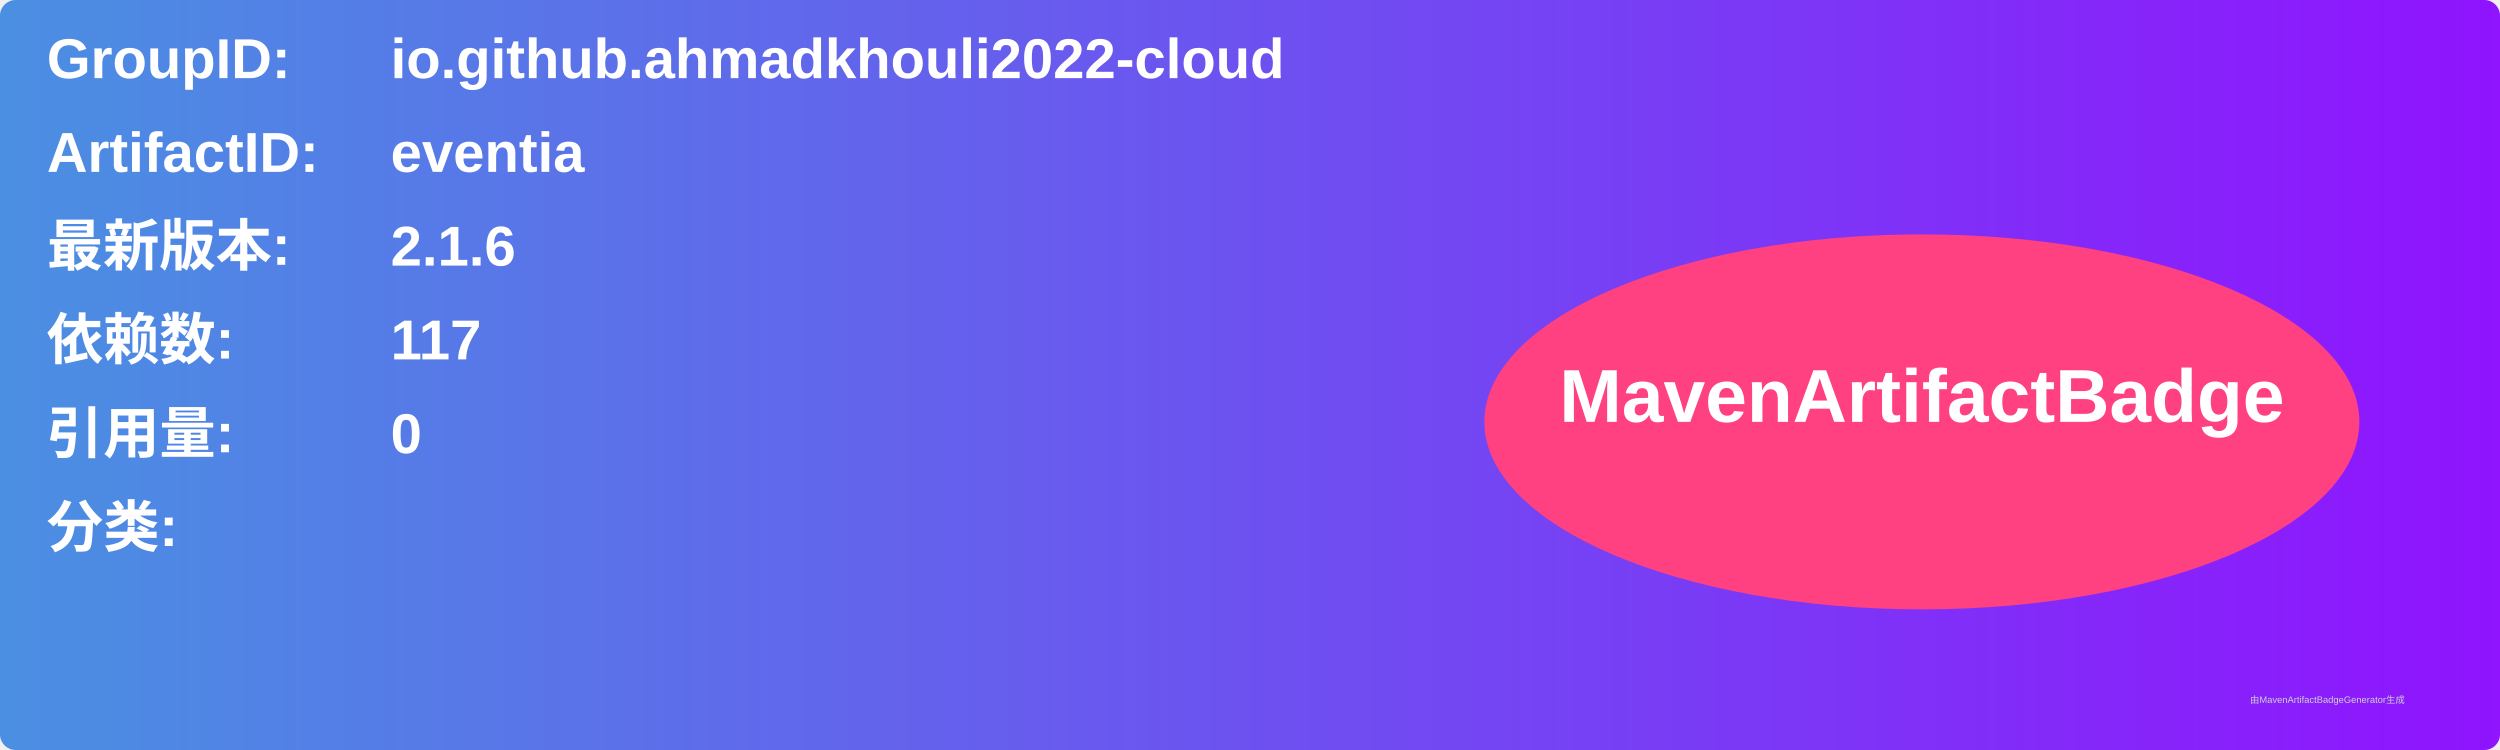
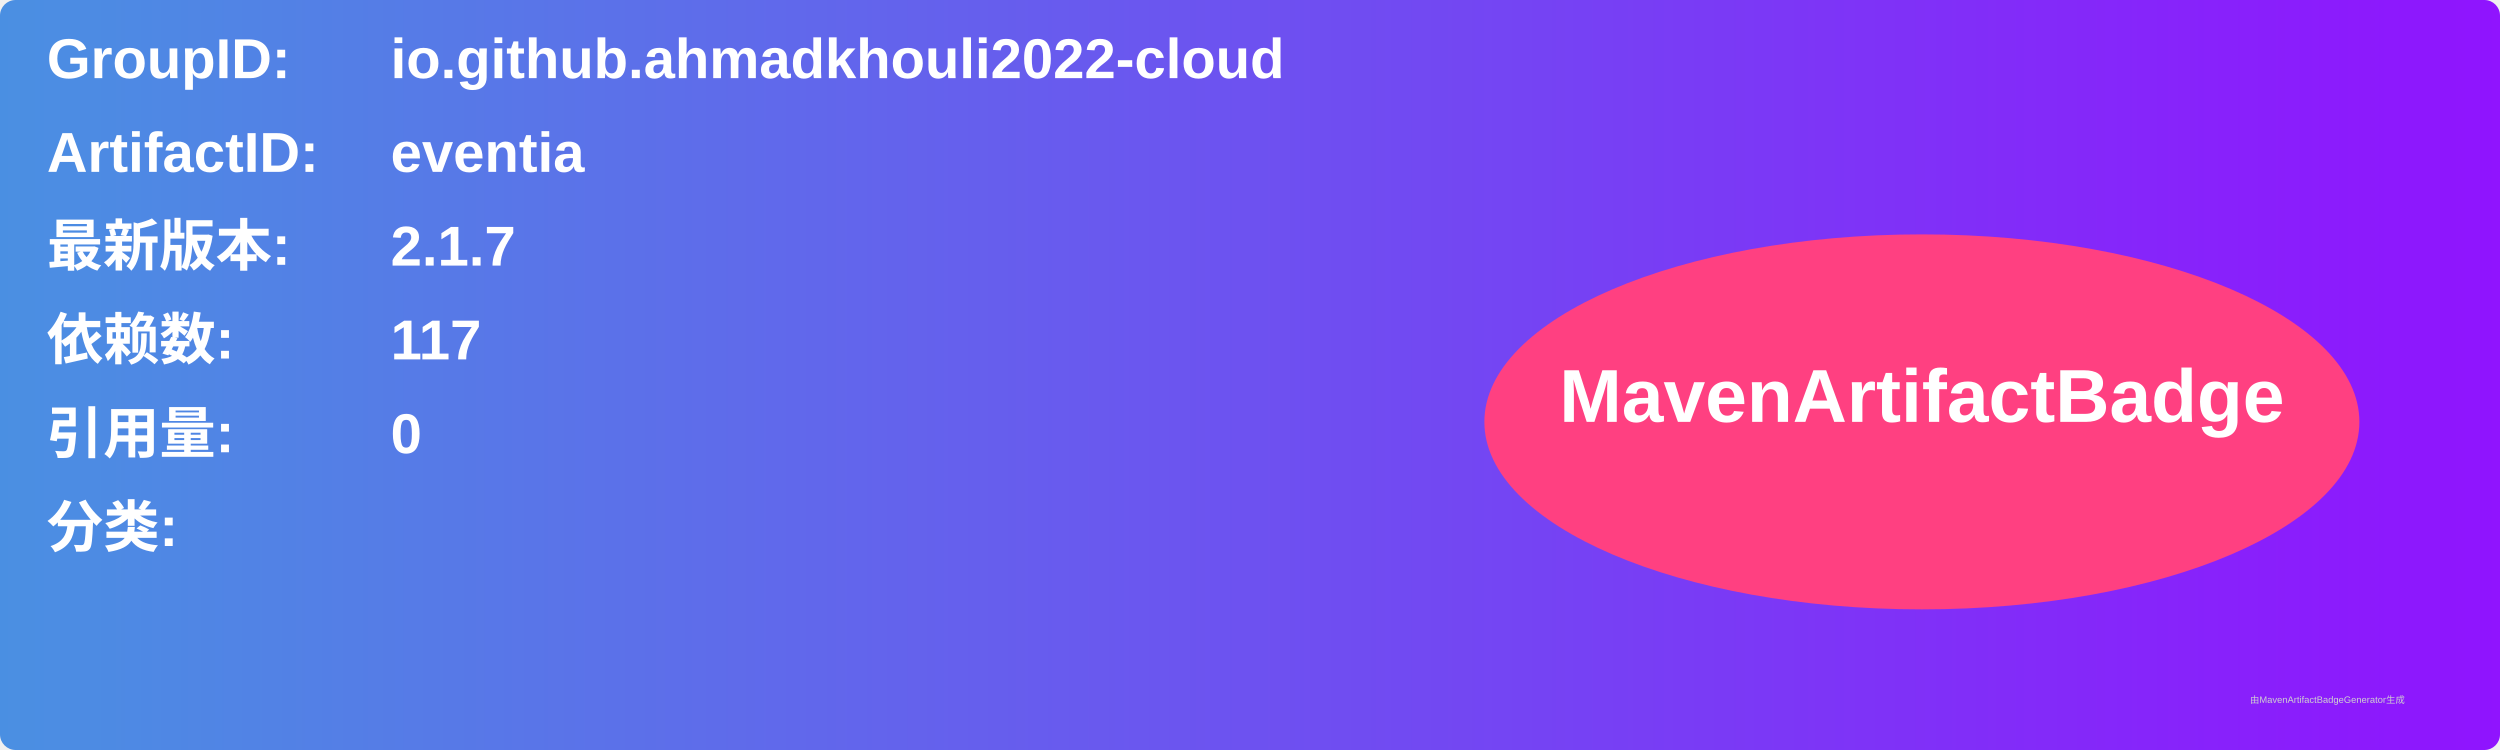
<svg xmlns="http://www.w3.org/2000/svg" width="800" height="240" viewBox="0 0 800 240">
  <linearGradient id="grad" x1="0%" y1="0%" x2="100%" y2="0%">
    <stop offset="0%" stop-color="#4a90e2" />
    <stop offset="100%" stop-color="#9013fe" />
  </linearGradient>
  <rect width="100%" height="100%" rx="5" ry="5" fill="url(#grad)" />
  <g transform="translate(15, 15)">
    <text x="0" y="10" font-family="Arial" font-size="18" fill="white" font-weight="bold" width="260">GroupID:</text>
    <text x="110" y="10" font-family="Arial" font-size="18" fill="white" font-weight="bold" width="460">io.github.ahmadkhouli2022-cloud</text>
    <text x="0" y="40" font-family="Arial" font-size="18" fill="white" font-weight="bold" width="260">ArtifactID:</text>
    <text x="110" y="40" font-family="Arial" font-size="18" fill="white" font-weight="bold" width="460">eventia</text>
    <text x="0" y="70" font-family="Arial" font-size="18" fill="white" font-weight="bold">最新版本:</text>
    <text x="110" y="70" font-family="Arial" font-size="18" fill="white" font-weight="bold">
-       <tspan font-weight="bold">2.1.6</tspan>
+       <tspan font-weight="bold">2.1.7</tspan>
    </text>
    <text x="0" y="100" font-family="Arial" font-size="18" fill="white" font-weight="bold">依赖数: </text>
    <text x="110" y="100" font-family="Arial" font-size="18" fill="white">
      <tspan font-weight="bold">117</tspan>
    </text>
    <text x="0" y="130" font-family="Arial" font-size="18" fill="white" font-weight="bold">引用量: </text>
    <text x="110" y="130" font-family="Arial" font-size="18" fill="white">
      <tspan font-weight="bold">0</tspan>
    </text>
    <text x="0" y="160" font-family="Arial" font-size="18" fill="white" font-weight="bold">分类:</text>
    <text x="10" y="190" font-family="Arial" font-size="10" fill="white">
      <tspan font-weight="bold" />
    </text>
    <ellipse cx="600" cy="120" rx="140" ry="60" fill="#ff4081" />
    <text x="600" y="120" text-anchor="middle" font-family="Arial" font-size="24" fill="white" font-weight="bold">MavenArtifactBadge</text>
  </g>
  <text x="720" y="225" font-family="Arial" font-size="3" fill="#d0d0d0">由MavenArtifactBadgeGenerator生成</text>
</svg>
